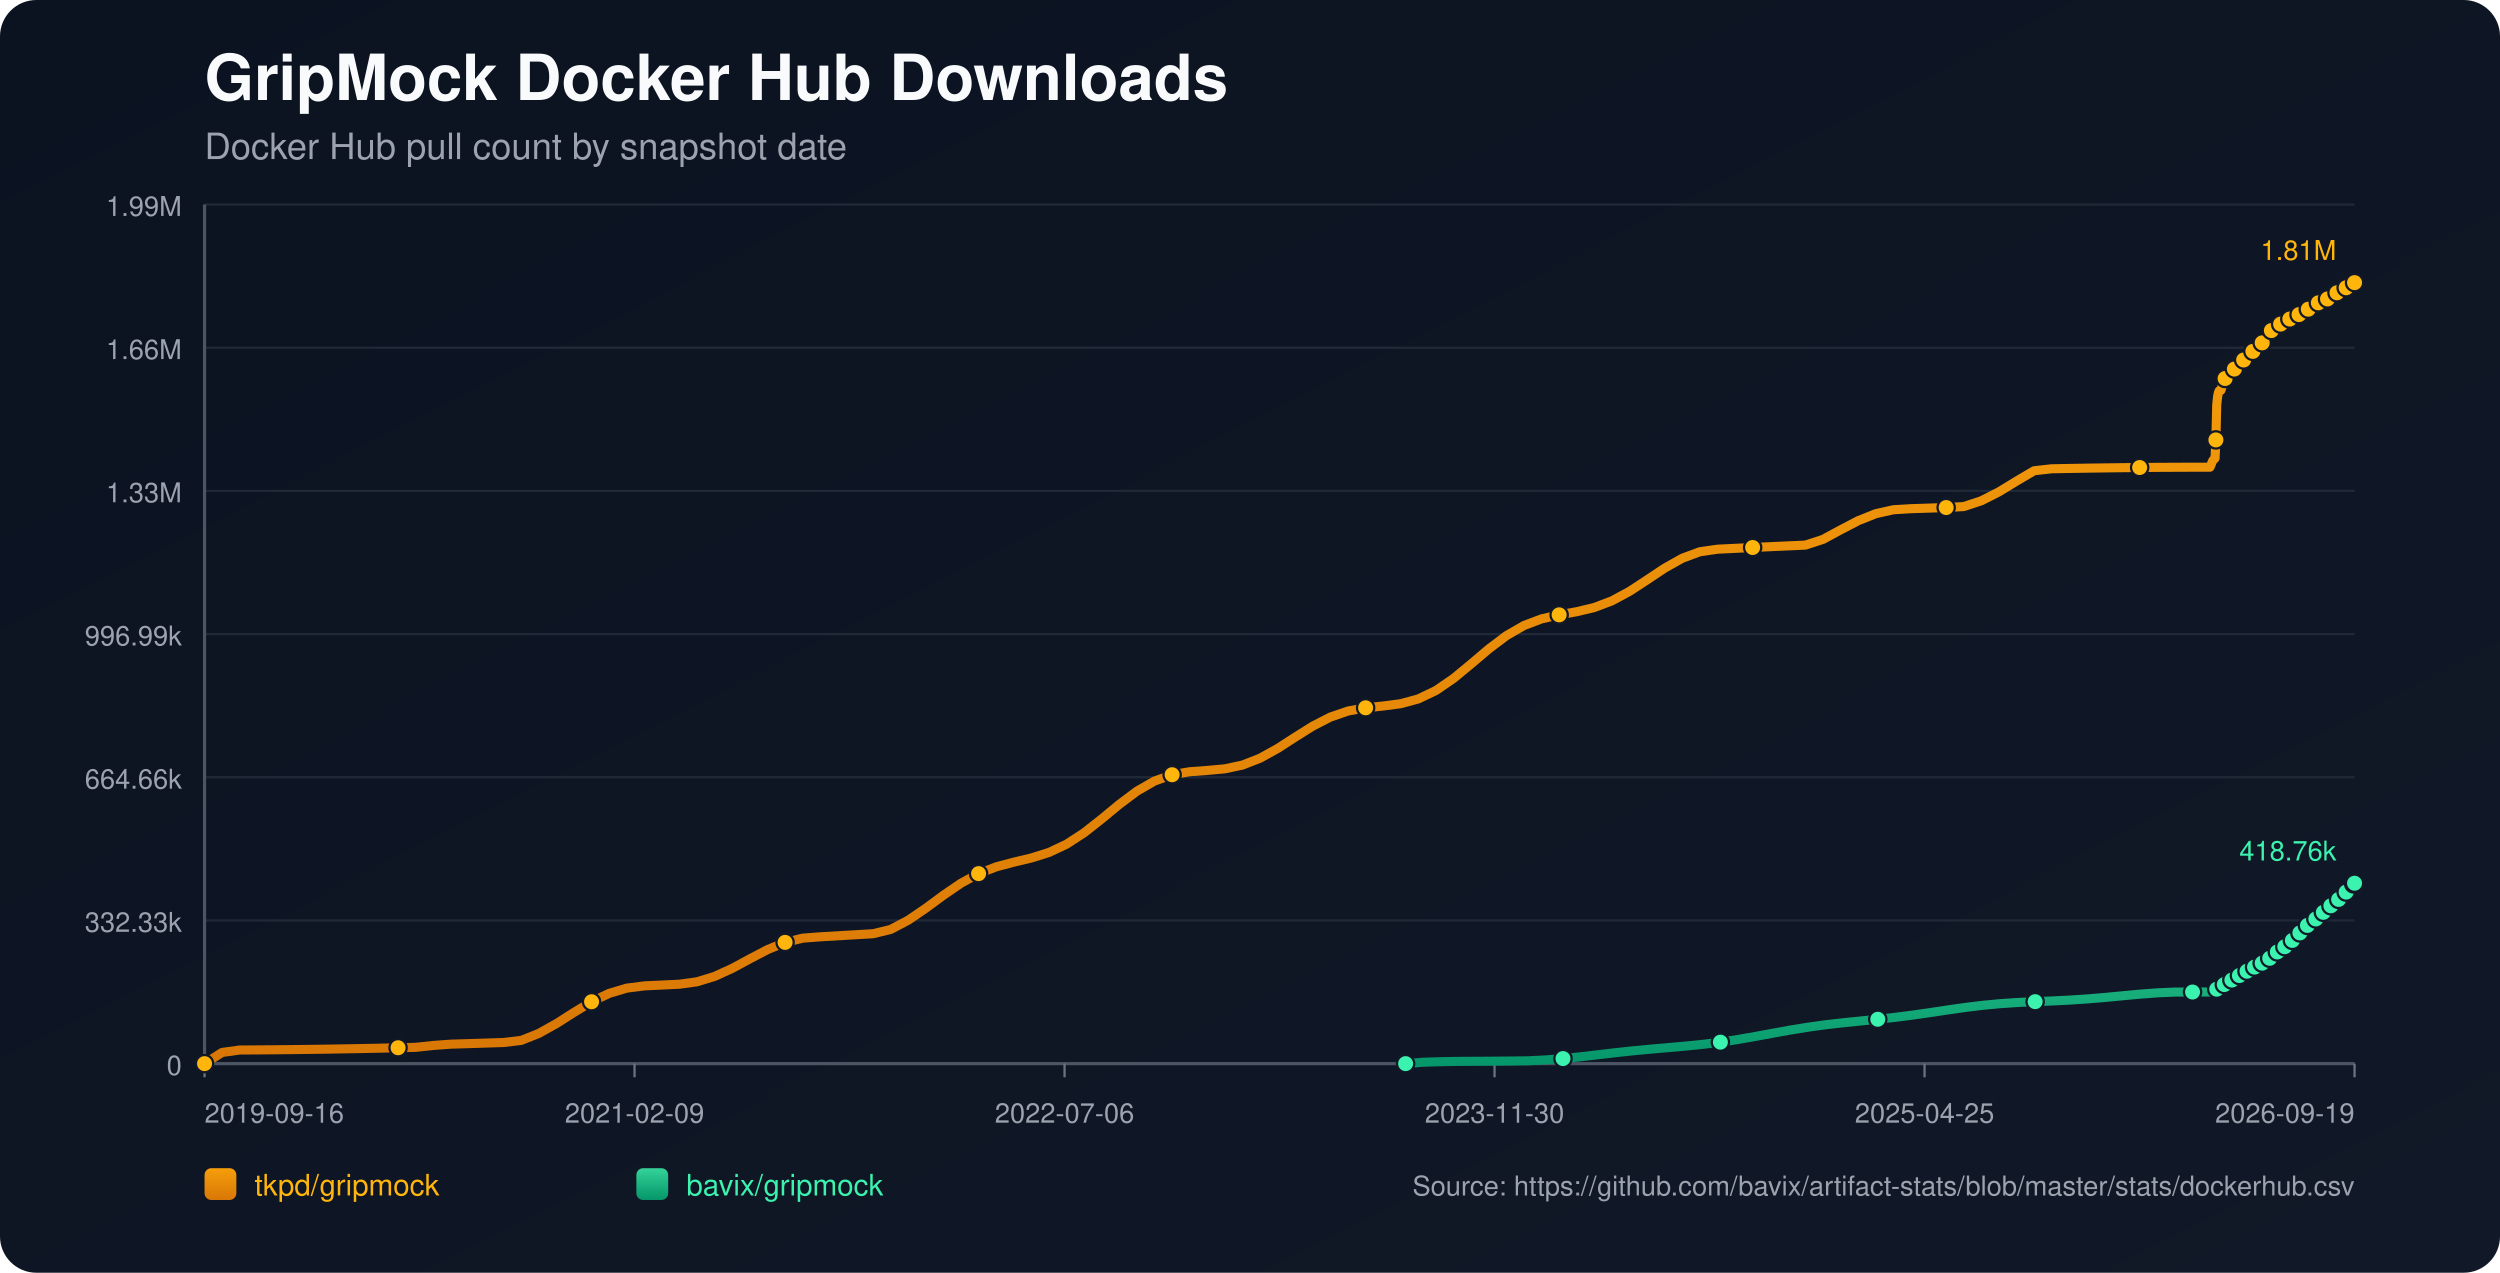
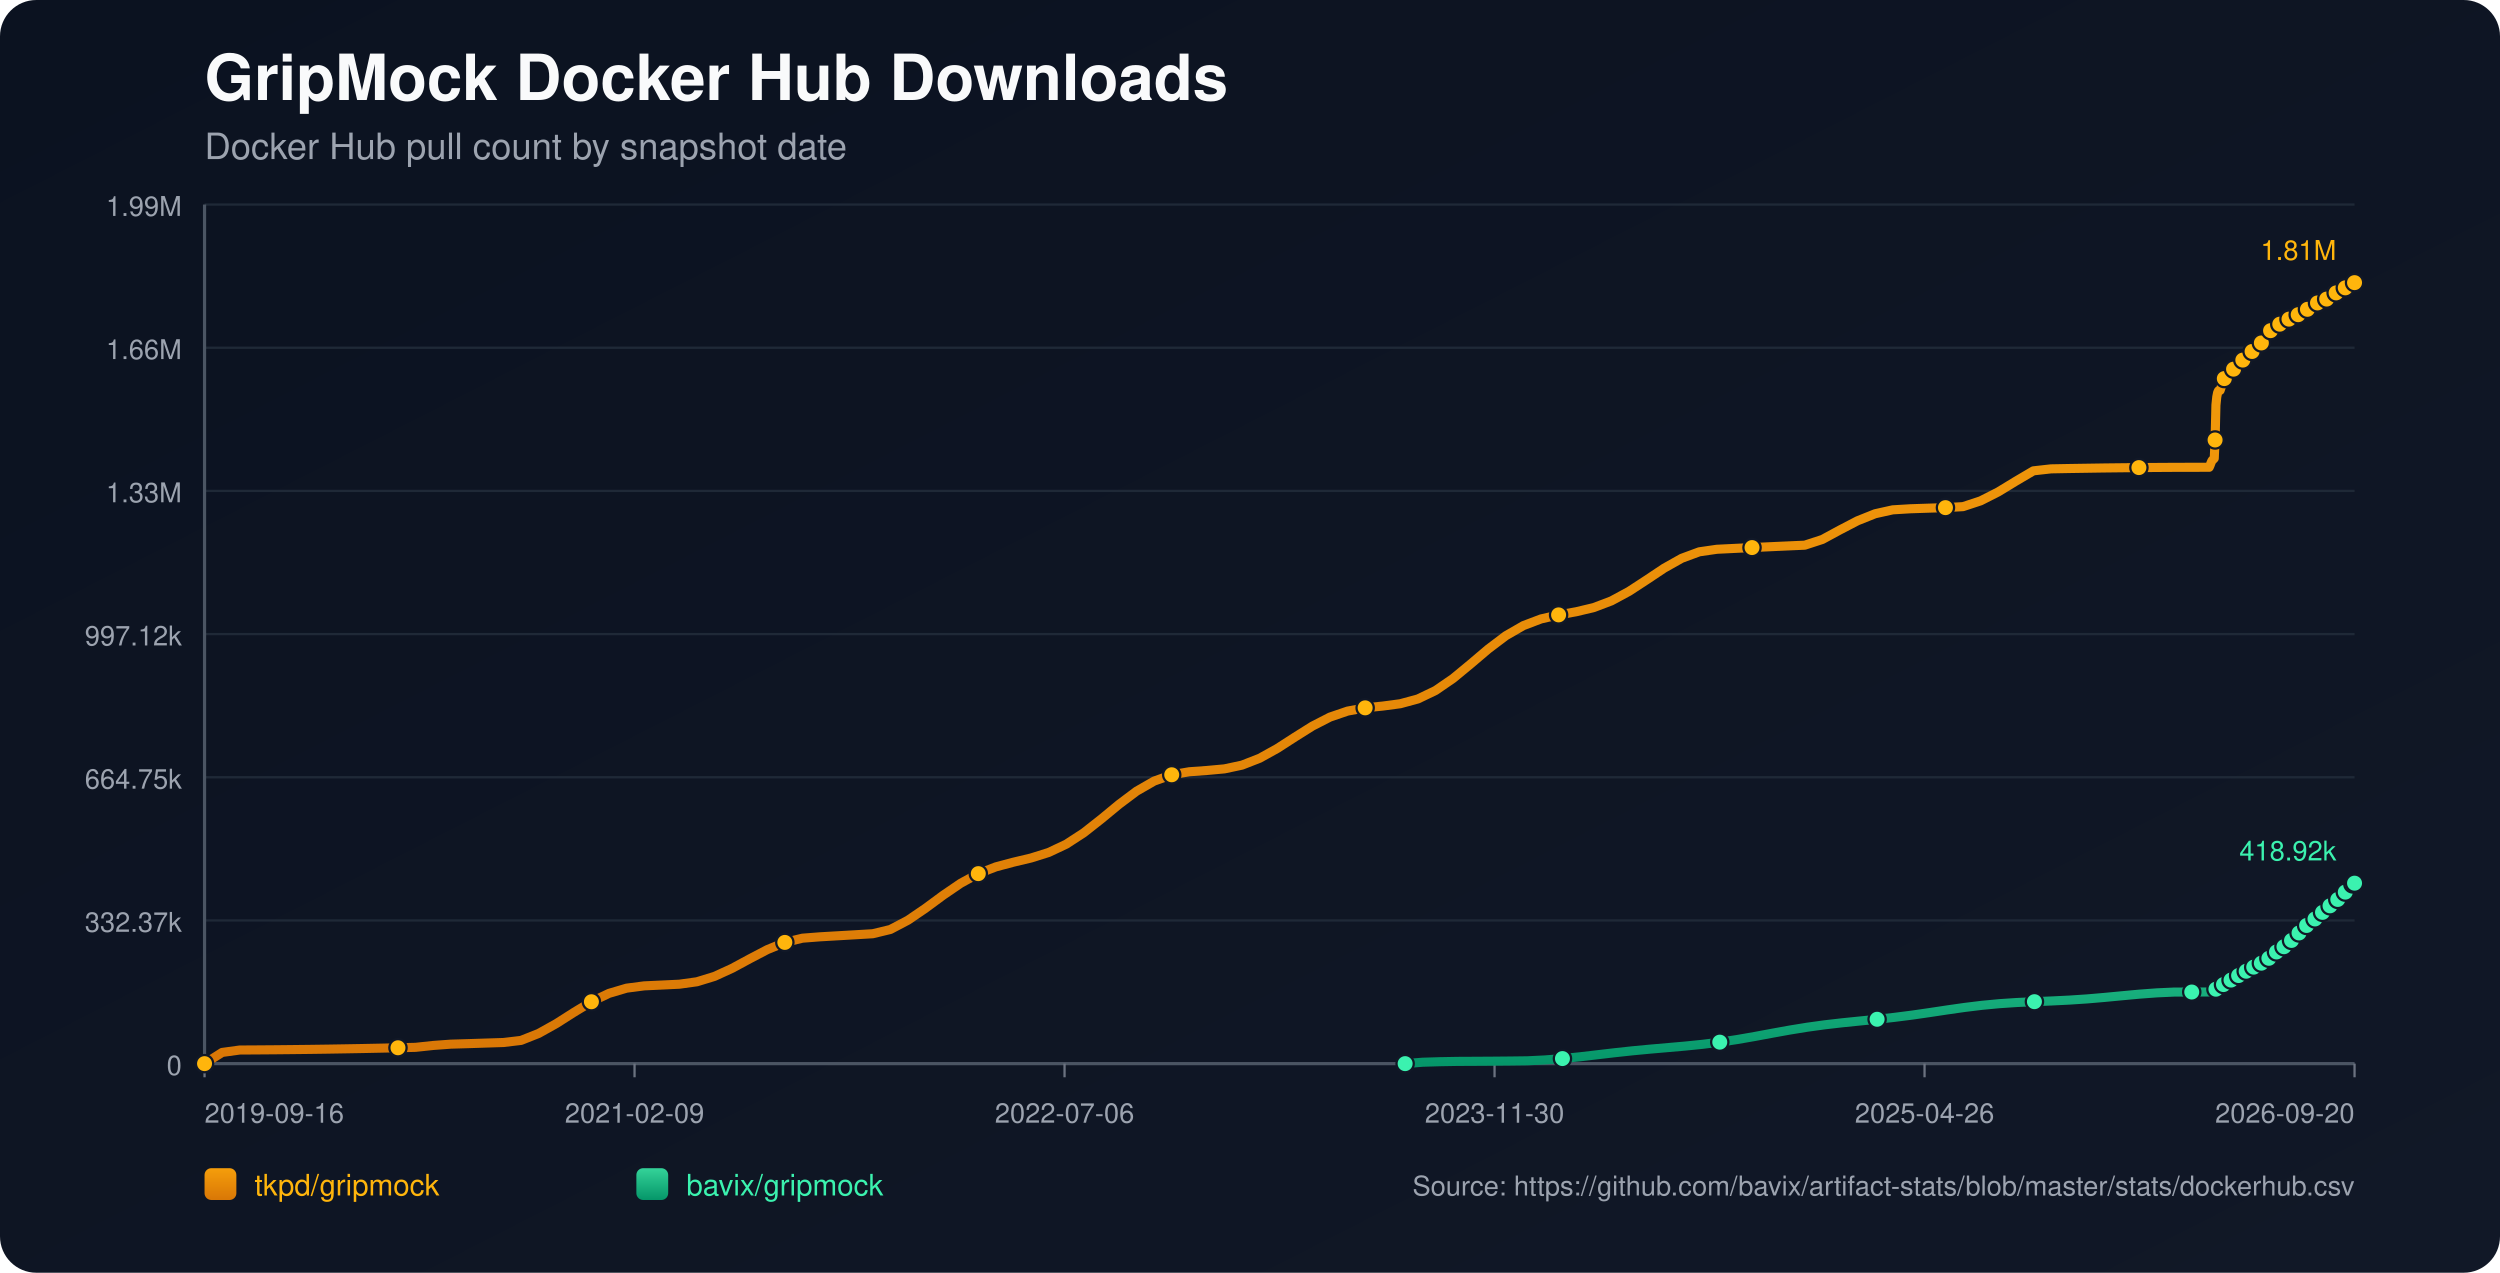
<svg xmlns="http://www.w3.org/2000/svg" width="1100" height="560" viewBox="0 0 1100 560">
  <defs>
    <linearGradient id="bg" x1="0" y1="0" x2="1" y2="1">
      <stop offset="0%" stop-color="#0b1220" />
      <stop offset="100%" stop-color="#111827" />
    </linearGradient>
    <linearGradient id="repo-0" x1="0" y1="0" x2="0" y2="1">
      <stop offset="0%" stop-color="#f59e0b" />
      <stop offset="100%" stop-color="#d97706" />
    </linearGradient>
    <linearGradient id="repo-1" x1="0" y1="0" x2="0" y2="1">
      <stop offset="0%" stop-color="#34d399" />
      <stop offset="100%" stop-color="#059669" />
    </linearGradient>
  </defs>
  <rect x="0" y="0" width="1100" height="560" fill="url(#bg)" rx="16" />
  <text x="90" y="44" fill="#f9fafb" font-size="28" font-family="-apple-system,BlinkMacSystemFont,Segoe UI,Helvetica,Arial,sans-serif" font-weight="700">GripMock Docker Hub Downloads</text>
  <text x="90" y="70" fill="#9ca3af" font-size="16" font-family="-apple-system,BlinkMacSystemFont,Segoe UI,Helvetica,Arial,sans-serif">Docker Hub pull count by snapshot date</text>
  <line x1="90" y1="90.00" x2="1036" y2="90.00" stroke="#1f2937" stroke-width="1" />
  <text x="80" y="95.00" text-anchor="end" fill="#9ca3af" font-size="12" font-family="-apple-system,BlinkMacSystemFont,Segoe UI,Helvetica,Arial,sans-serif">1.99M</text>
  <line x1="90" y1="153.00" x2="1036" y2="153.00" stroke="#1f2937" stroke-width="1" />
  <text x="80" y="158.00" text-anchor="end" fill="#9ca3af" font-size="12" font-family="-apple-system,BlinkMacSystemFont,Segoe UI,Helvetica,Arial,sans-serif">1.66M</text>
  <line x1="90" y1="216.00" x2="1036" y2="216.00" stroke="#1f2937" stroke-width="1" />
  <text x="80" y="221.00" text-anchor="end" fill="#9ca3af" font-size="12" font-family="-apple-system,BlinkMacSystemFont,Segoe UI,Helvetica,Arial,sans-serif">1.33M</text>
  <line x1="90" y1="279.00" x2="1036" y2="279.00" stroke="#1f2937" stroke-width="1" />
-   <text x="80" y="284.00" text-anchor="end" fill="#9ca3af" font-size="12" font-family="-apple-system,BlinkMacSystemFont,Segoe UI,Helvetica,Arial,sans-serif">996.99k</text>
+   <text x="80" y="284.00" text-anchor="end" fill="#9ca3af" font-size="12" font-family="-apple-system,BlinkMacSystemFont,Segoe UI,Helvetica,Arial,sans-serif">997.12k</text>
  <line x1="90" y1="342.00" x2="1036" y2="342.00" stroke="#1f2937" stroke-width="1" />
-   <text x="80" y="347.00" text-anchor="end" fill="#9ca3af" font-size="12" font-family="-apple-system,BlinkMacSystemFont,Segoe UI,Helvetica,Arial,sans-serif">664.66k</text>
+   <text x="80" y="347.00" text-anchor="end" fill="#9ca3af" font-size="12" font-family="-apple-system,BlinkMacSystemFont,Segoe UI,Helvetica,Arial,sans-serif">664.75k</text>
  <line x1="90" y1="405.00" x2="1036" y2="405.00" stroke="#1f2937" stroke-width="1" />
-   <text x="80" y="410.00" text-anchor="end" fill="#9ca3af" font-size="12" font-family="-apple-system,BlinkMacSystemFont,Segoe UI,Helvetica,Arial,sans-serif">332.33k</text>
+   <text x="80" y="410.00" text-anchor="end" fill="#9ca3af" font-size="12" font-family="-apple-system,BlinkMacSystemFont,Segoe UI,Helvetica,Arial,sans-serif">332.37k</text>
  <line x1="90" y1="468.00" x2="1036" y2="468.00" stroke="#1f2937" stroke-width="1" />
  <text x="80" y="473.00" text-anchor="end" fill="#9ca3af" font-size="12" font-family="-apple-system,BlinkMacSystemFont,Segoe UI,Helvetica,Arial,sans-serif">0</text>
  <line x1="90" y1="468" x2="1036" y2="468" stroke="#4b5563" stroke-width="1.4" />
  <line x1="90" y1="90" x2="90" y2="468" stroke="#4b5563" stroke-width="1.4" />
  <line x1="90.00" y1="468" x2="90.00" y2="474" stroke="#6b7280" stroke-width="1" />
  <text x="90.00" y="494" text-anchor="start" fill="#9ca3af" font-size="12" font-family="-apple-system,BlinkMacSystemFont,Segoe UI,Helvetica,Arial,sans-serif">2019-09-16</text>
  <line x1="279.20" y1="468" x2="279.20" y2="474" stroke="#6b7280" stroke-width="1" />
  <text x="279.20" y="494" text-anchor="middle" fill="#9ca3af" font-size="12" font-family="-apple-system,BlinkMacSystemFont,Segoe UI,Helvetica,Arial,sans-serif">2021-02-09</text>
  <line x1="468.40" y1="468" x2="468.40" y2="474" stroke="#6b7280" stroke-width="1" />
  <text x="468.40" y="494" text-anchor="middle" fill="#9ca3af" font-size="12" font-family="-apple-system,BlinkMacSystemFont,Segoe UI,Helvetica,Arial,sans-serif">2022-07-06</text>
  <line x1="657.60" y1="468" x2="657.60" y2="474" stroke="#6b7280" stroke-width="1" />
  <text x="657.60" y="494" text-anchor="middle" fill="#9ca3af" font-size="12" font-family="-apple-system,BlinkMacSystemFont,Segoe UI,Helvetica,Arial,sans-serif">2023-11-30</text>
  <line x1="846.80" y1="468" x2="846.80" y2="474" stroke="#6b7280" stroke-width="1" />
-   <text x="846.80" y="494" text-anchor="middle" fill="#9ca3af" font-size="12" font-family="-apple-system,BlinkMacSystemFont,Segoe UI,Helvetica,Arial,sans-serif">2025-04-25</text>
+   <text x="846.80" y="494" text-anchor="middle" fill="#9ca3af" font-size="12" font-family="-apple-system,BlinkMacSystemFont,Segoe UI,Helvetica,Arial,sans-serif">2025-04-26</text>
  <line x1="1036.00" y1="468" x2="1036.00" y2="474" stroke="#6b7280" stroke-width="1" />
-   <text x="1036.00" y="494" text-anchor="end" fill="#9ca3af" font-size="12" font-family="-apple-system,BlinkMacSystemFont,Segoe UI,Helvetica,Arial,sans-serif">2026-09-19</text>
-   <polyline fill="none" stroke="url(#repo-0)" stroke-width="4" stroke-linecap="round" stroke-linejoin="round" points="90.00,468.00 97.74,463.07 105.48,462.01 113.22,461.96 120.96,461.90 128.70,461.82 136.44,461.73 144.18,461.62 151.92,461.49 159.66,461.35 167.40,461.19 175.15,461.01 182.89,460.83 190.63,460.00 198.37,459.43 206.11,459.20 213.85,458.95 221.59,458.70 229.33,457.78 237.07,454.70 244.81,450.39 252.55,445.46 260.29,440.77 268.03,437.08 275.77,434.78 283.51,433.78 291.25,433.42 298.99,433.05 306.73,431.98 314.47,429.60 322.21,426.07 329.95,421.89 337.70,417.83 345.44,414.65 353.18,412.79 360.92,412.19 368.66,411.74 376.40,411.29 384.14,410.84 391.88,408.96 399.62,404.89 407.36,399.62 415.10,393.91 422.84,388.62 430.58,384.39 438.32,381.41 446.06,379.35 453.80,377.51 461.54,375.08 469.28,371.44 477.02,366.41 484.76,360.32 492.50,353.92 500.25,348.11 507.99,343.66 515.73,340.88 523.47,339.56 531.21,338.99 538.95,338.28 546.69,336.63 554.43,333.61 562.17,329.32 569.91,324.33 577.65,319.47 585.39,315.50 593.13,312.85 600.87,311.43 608.61,310.64 616.35,309.62 624.09,307.51 631.83,303.81 639.57,298.50 647.31,292.12 655.06,285.54 662.80,279.70 670.54,275.23 678.28,272.30 686.02,270.53 693.76,269.15 701.50,267.30 709.24,264.37 716.98,260.20 724.72,255.14 732.46,249.98 740.20,245.63 747.94,242.77 755.68,241.65 763.42,241.27 771.16,240.90 778.90,240.54 786.64,240.19 794.38,239.85 802.12,237.33 809.86,233.14 817.61,229.10 825.35,226.02 833.09,224.29 840.83,223.82 848.57,223.57 856.31,223.32 864.05,222.89 871.79,220.34 879.53,216.41 887.27,211.69 895.01,207.13 902.75,206.26 910.49,206.12 918.23,205.99 925.97,205.88 933.71,205.78 941.45,205.71 949.19,205.64 956.93,205.60 964.67,205.57 972.41,205.56 972.79,204.70 973.14,203.74 973.51,202.88 973.87,202.33 974.25,202.05 974.62,201.66 974.99,193.56 975.36,178.17 975.73,174.58 976.10,172.74 976.46,171.92 976.84,171.86 977.21,171.74 977.58,170.59 977.95,169.24 978.32,168.15 978.69,167.28 979.05,166.54 979.43,166.47 979.80,166.34 980.17,165.53 980.54,164.97 980.91,164.39 981.28,163.86 981.64,163.46 982.02,163.40 982.39,163.33 982.76,162.93 983.13,162.39 983.50,161.82 983.87,161.35 984.23,161.05 984.61,160.97 984.98,160.91 985.34,160.56 985.72,160.07 986.09,159.32 986.45,158.82 986.82,158.45 987.20,158.40 987.57,158.30 987.94,157.98 988.31,157.59 988.68,157.22 989.05,156.80 989.41,156.43 989.79,156.34 990.17,156.23 990.53,155.71 990.90,155.21 991.27,154.61 991.64,154.19 992.00,153.79 992.38,153.70 992.76,153.55 993.12,153.31 993.49,152.80 993.86,152.24 994.23,151.64 994.59,151.10 994.97,151.03 995.36,150.86 995.72,150.33 996.09,149.69 996.45,148.97 996.82,148.40 997.18,147.95 997.56,147.87 997.93,147.73 998.29,147.19 998.67,146.58 999.04,146.02 999.41,145.45 999.77,145.08 1000.15,145.00 1000.54,144.83 1000.91,144.33 1001.28,143.78 1001.63,143.43 1002.02,143.15 1002.36,142.99 1002.74,142.92 1003.13,142.83 1003.47,142.60 1003.84,142.40 1004.21,142.18 1004.58,141.92 1004.94,141.70 1005.32,141.63 1005.69,141.52 1006.05,141.27 1006.43,140.97 1006.79,140.72 1007.16,140.52 1007.52,140.37 1007.90,140.29 1008.28,140.21 1008.64,140.00 1009.00,139.75 1009.38,139.51 1009.75,139.30 1010.10,139.09 1010.47,139.04 1010.85,138.95 1011.21,138.69 1011.58,138.42 1011.95,138.15 1012.32,137.90 1012.68,137.67 1013.06,137.64 1013.43,137.57 1013.80,137.23 1014.17,136.88 1014.54,136.62 1014.91,136.32 1015.28,136.14 1015.65,136.05 1016.03,135.98 1016.38,135.67 1017.12,135.04 1017.50,134.78 1017.86,134.58 1018.23,134.55 1018.61,134.47 1018.97,134.21 1019.34,133.86 1019.71,133.55 1020.07,133.25 1020.42,132.98 1020.80,132.94 1021.17,132.87 1021.54,132.62 1021.91,132.41 1022.28,132.19 1022.65,131.97 1023.00,131.82 1023.38,131.77 1023.74,131.68 1024.11,131.54 1024.48,131.29 1024.85,130.97 1025.22,130.73 1025.59,130.52 1025.96,130.48 1026.33,130.41 1026.70,130.13 1027.07,129.77 1027.59,129.35 1027.98,128.99 1028.27,128.83 1028.62,128.79 1029.00,128.69 1029.36,128.47 1029.71,128.13 1030.09,127.83 1030.46,127.48 1030.82,127.30 1031.19,127.26 1031.57,127.15 1031.93,126.93 1032.31,126.61 1032.67,126.34 1033.04,126.00 1033.41,125.78 1033.78,125.74 1034.16,125.69 1034.53,125.37 1034.90,125.07 1035.27,124.84 1035.63,124.57 1036.00,124.36" />
+   <text x="1036.00" y="494" text-anchor="end" fill="#9ca3af" font-size="12" font-family="-apple-system,BlinkMacSystemFont,Segoe UI,Helvetica,Arial,sans-serif">2026-09-20</text>
+   <polyline fill="none" stroke="url(#repo-0)" stroke-width="4" stroke-linecap="round" stroke-linejoin="round" points="90.00,468.00 97.74,463.07 105.47,462.01 113.21,461.96 120.95,461.90 128.69,461.82 136.42,461.73 144.16,461.62 151.90,461.49 159.64,461.35 167.37,461.19 175.11,461.02 182.85,460.83 190.59,460.00 198.32,459.43 206.06,459.20 213.80,458.95 221.54,458.70 229.27,457.78 237.01,454.71 244.75,450.39 252.49,445.46 260.22,440.77 267.96,437.08 275.70,434.79 283.44,433.78 291.17,433.42 298.91,433.05 306.65,431.98 314.38,429.61 322.12,426.07 329.86,421.89 337.60,417.84 345.33,414.66 353.07,412.80 360.81,412.20 368.55,411.75 376.28,411.30 384.02,410.84 391.76,408.97 399.50,404.90 407.23,399.63 414.97,393.92 422.71,388.64 430.45,384.40 438.18,381.42 445.92,379.36 453.66,377.52 461.40,375.09 469.13,371.45 476.87,366.42 484.61,360.33 492.35,353.93 500.08,348.13 507.82,343.68 515.56,340.90 523.29,339.57 531.03,339.01 538.77,338.30 546.51,336.65 554.24,333.63 561.98,329.34 569.72,324.35 577.46,319.49 585.19,315.52 592.93,312.88 600.67,311.45 608.41,310.67 616.14,309.64 623.88,307.54 631.62,303.83 639.36,298.52 647.09,292.14 654.83,285.57 662.57,279.72 670.31,275.26 678.04,272.33 685.78,270.55 693.52,269.17 701.26,267.33 708.99,264.40 716.73,260.22 724.47,255.17 732.21,250.01 739.94,245.66 747.68,242.80 755.42,241.68 763.15,241.30 770.89,240.93 778.63,240.57 786.37,240.22 794.10,239.88 801.84,237.36 809.58,233.17 817.32,229.14 825.05,226.05 832.79,224.33 840.53,223.86 848.27,223.60 856.00,223.36 863.74,222.92 871.48,220.37 879.22,216.44 886.95,211.73 894.69,207.17 902.43,206.30 910.17,206.15 917.90,206.03 925.64,205.91 933.38,205.82 941.12,205.74 948.85,205.68 956.59,205.63 964.33,205.61 972.06,205.60 972.44,204.74 972.79,203.78 973.16,202.91 973.52,202.36 973.90,202.08 974.27,201.69 974.64,193.59 975.01,178.21 975.38,174.62 975.75,172.78 976.11,171.96 976.49,171.90 976.86,171.78 977.23,170.63 977.60,169.28 977.97,168.19 978.34,167.32 978.70,166.58 979.07,166.51 979.45,166.38 979.81,165.57 980.18,165.01 980.55,164.43 980.92,163.90 981.29,163.50 981.66,163.44 982.04,163.37 982.41,162.97 982.77,162.43 983.15,161.86 983.52,161.39 983.88,161.09 984.25,161.01 984.62,160.95 984.99,160.60 985.36,160.11 985.73,159.36 986.09,158.86 986.47,158.49 986.84,158.44 987.22,158.35 987.58,158.03 987.95,157.64 988.32,157.26 988.69,156.84 989.05,156.47 989.43,156.38 989.81,156.27 990.18,155.75 990.55,155.25 990.92,154.65 991.28,154.24 991.64,153.83 992.02,153.74 992.40,153.59 992.76,153.35 993.13,152.84 993.50,152.28 993.87,151.68 994.23,151.15 994.61,151.07 995.00,150.90 995.36,150.37 995.73,149.73 996.10,149.01 996.46,148.44 996.82,147.99 997.20,147.91 997.57,147.77 997.93,147.24 998.31,146.62 998.68,146.06 999.05,145.49 999.41,145.12 999.79,145.05 1000.18,144.88 1000.55,144.37 1000.91,143.82 1001.27,143.48 1001.65,143.19 1002.00,143.04 1002.38,142.96 1002.77,142.87 1003.10,142.64 1003.47,142.44 1003.84,142.22 1004.21,141.96 1004.58,141.75 1004.95,141.67 1005.33,141.56 1005.69,141.32 1006.07,141.02 1006.43,140.77 1006.79,140.56 1007.16,140.42 1007.53,140.33 1007.91,140.25 1008.27,140.04 1008.63,139.79 1009.01,139.55 1009.38,139.34 1009.74,139.13 1010.11,139.08 1010.48,139.00 1010.84,138.73 1011.21,138.47 1011.58,138.19 1011.95,137.94 1012.32,137.72 1012.69,137.68 1013.07,137.61 1013.43,137.27 1013.80,136.92 1014.17,136.66 1014.54,136.37 1014.91,136.18 1015.28,136.10 1015.66,136.02 1016.02,135.71 1016.75,135.09 1017.13,134.82 1017.50,134.62 1017.87,134.59 1018.24,134.52 1018.60,134.26 1018.97,133.90 1019.34,133.60 1019.70,133.29 1020.06,133.03 1020.43,132.98 1020.80,132.92 1021.17,132.66 1021.54,132.45 1021.91,132.23 1022.28,132.02 1022.63,131.87 1023.00,131.82 1023.37,131.73 1023.74,131.59 1024.11,131.33 1024.48,131.01 1024.85,130.77 1025.22,130.57 1025.59,130.53 1025.96,130.45 1026.33,130.18 1026.70,129.82 1027.21,129.39 1027.61,129.03 1027.90,128.87 1028.25,128.83 1028.63,128.73 1028.98,128.51 1029.34,128.18 1029.71,127.87 1030.08,127.52 1030.45,127.34 1030.82,127.31 1031.19,127.20 1031.56,126.97 1031.93,126.65 1032.30,126.38 1032.67,126.05 1033.04,125.82 1033.41,125.79 1033.79,125.73 1034.15,125.42 1034.52,125.11 1034.89,124.89 1035.26,124.61 1035.62,124.41 1036.00,124.36" />
  <circle cx="90.00" cy="468.00" r="3.8" fill="#ffb50c" stroke="#111827" stroke-width="1" />
-   <circle cx="175.15" cy="461.01" r="3.8" fill="#ffb50c" stroke="#111827" stroke-width="1" />
-   <circle cx="260.29" cy="440.77" r="3.8" fill="#ffb50c" stroke="#111827" stroke-width="1" />
-   <circle cx="345.44" cy="414.65" r="3.8" fill="#ffb50c" stroke="#111827" stroke-width="1" />
-   <circle cx="430.58" cy="384.39" r="3.8" fill="#ffb50c" stroke="#111827" stroke-width="1" />
-   <circle cx="515.73" cy="340.88" r="3.8" fill="#ffb50c" stroke="#111827" stroke-width="1" />
-   <circle cx="600.87" cy="311.43" r="3.8" fill="#ffb50c" stroke="#111827" stroke-width="1" />
-   <circle cx="686.02" cy="270.53" r="3.8" fill="#ffb50c" stroke="#111827" stroke-width="1" />
-   <circle cx="771.16" cy="240.90" r="3.8" fill="#ffb50c" stroke="#111827" stroke-width="1" />
-   <circle cx="856.31" cy="223.32" r="3.8" fill="#ffb50c" stroke="#111827" stroke-width="1" />
-   <circle cx="941.45" cy="205.71" r="3.8" fill="#ffb50c" stroke="#111827" stroke-width="1" />
-   <circle cx="974.99" cy="193.56" r="3.8" fill="#ffb50c" stroke="#111827" stroke-width="1" />
-   <circle cx="979.05" cy="166.54" r="3.8" fill="#ffb50c" stroke="#111827" stroke-width="1" />
-   <circle cx="983.13" cy="162.39" r="3.8" fill="#ffb50c" stroke="#111827" stroke-width="1" />
-   <circle cx="987.20" cy="158.40" r="3.8" fill="#ffb50c" stroke="#111827" stroke-width="1" />
-   <circle cx="991.27" cy="154.61" r="3.8" fill="#ffb50c" stroke="#111827" stroke-width="1" />
-   <circle cx="995.36" cy="150.86" r="3.8" fill="#ffb50c" stroke="#111827" stroke-width="1" />
-   <circle cx="999.41" cy="145.45" r="3.8" fill="#ffb50c" stroke="#111827" stroke-width="1" />
-   <circle cx="1003.47" cy="142.60" r="3.8" fill="#ffb50c" stroke="#111827" stroke-width="1" />
-   <circle cx="1007.52" cy="140.37" r="3.8" fill="#ffb50c" stroke="#111827" stroke-width="1" />
-   <circle cx="1011.58" cy="138.42" r="3.8" fill="#ffb50c" stroke="#111827" stroke-width="1" />
-   <circle cx="1015.65" cy="136.05" r="3.8" fill="#ffb50c" stroke="#111827" stroke-width="1" />
-   <circle cx="1020.07" cy="133.25" r="3.8" fill="#ffb50c" stroke="#111827" stroke-width="1" />
-   <circle cx="1024.11" cy="131.54" r="3.8" fill="#ffb50c" stroke="#111827" stroke-width="1" />
-   <circle cx="1028.27" cy="128.83" r="3.8" fill="#ffb50c" stroke="#111827" stroke-width="1" />
-   <circle cx="1032.31" cy="126.61" r="3.8" fill="#ffb50c" stroke="#111827" stroke-width="1" />
+   <circle cx="175.11" cy="461.02" r="3.8" fill="#ffb50c" stroke="#111827" stroke-width="1" />
+   <circle cx="260.22" cy="440.77" r="3.8" fill="#ffb50c" stroke="#111827" stroke-width="1" />
+   <circle cx="345.33" cy="414.66" r="3.8" fill="#ffb50c" stroke="#111827" stroke-width="1" />
+   <circle cx="430.45" cy="384.40" r="3.8" fill="#ffb50c" stroke="#111827" stroke-width="1" />
+   <circle cx="515.56" cy="340.90" r="3.8" fill="#ffb50c" stroke="#111827" stroke-width="1" />
+   <circle cx="600.67" cy="311.45" r="3.8" fill="#ffb50c" stroke="#111827" stroke-width="1" />
+   <circle cx="685.78" cy="270.55" r="3.8" fill="#ffb50c" stroke="#111827" stroke-width="1" />
+   <circle cx="770.89" cy="240.93" r="3.8" fill="#ffb50c" stroke="#111827" stroke-width="1" />
+   <circle cx="856.00" cy="223.36" r="3.8" fill="#ffb50c" stroke="#111827" stroke-width="1" />
+   <circle cx="941.12" cy="205.74" r="3.8" fill="#ffb50c" stroke="#111827" stroke-width="1" />
+   <circle cx="974.64" cy="193.59" r="3.8" fill="#ffb50c" stroke="#111827" stroke-width="1" />
+   <circle cx="978.70" cy="166.58" r="3.8" fill="#ffb50c" stroke="#111827" stroke-width="1" />
+   <circle cx="982.77" cy="162.43" r="3.8" fill="#ffb50c" stroke="#111827" stroke-width="1" />
+   <circle cx="986.84" cy="158.44" r="3.8" fill="#ffb50c" stroke="#111827" stroke-width="1" />
+   <circle cx="990.92" cy="154.65" r="3.8" fill="#ffb50c" stroke="#111827" stroke-width="1" />
+   <circle cx="995.00" cy="150.90" r="3.8" fill="#ffb50c" stroke="#111827" stroke-width="1" />
+   <circle cx="999.05" cy="145.49" r="3.8" fill="#ffb50c" stroke="#111827" stroke-width="1" />
+   <circle cx="1003.10" cy="142.64" r="3.8" fill="#ffb50c" stroke="#111827" stroke-width="1" />
+   <circle cx="1007.16" cy="140.42" r="3.8" fill="#ffb50c" stroke="#111827" stroke-width="1" />
+   <circle cx="1011.21" cy="138.47" r="3.8" fill="#ffb50c" stroke="#111827" stroke-width="1" />
+   <circle cx="1015.28" cy="136.10" r="3.8" fill="#ffb50c" stroke="#111827" stroke-width="1" />
+   <circle cx="1019.70" cy="133.29" r="3.8" fill="#ffb50c" stroke="#111827" stroke-width="1" />
+   <circle cx="1023.74" cy="131.59" r="3.8" fill="#ffb50c" stroke="#111827" stroke-width="1" />
+   <circle cx="1027.90" cy="128.87" r="3.8" fill="#ffb50c" stroke="#111827" stroke-width="1" />
+   <circle cx="1031.93" cy="126.65" r="3.8" fill="#ffb50c" stroke="#111827" stroke-width="1" />
  <circle cx="1036.00" cy="124.36" r="3.8" fill="#ffb50c" stroke="#111827" stroke-width="1" />
  <text x="1028.00" y="114.36" text-anchor="end" fill="#ffb50c" font-size="12" font-family="-apple-system,BlinkMacSystemFont,Segoe UI,Helvetica,Arial,sans-serif">1.81M</text>
-   <polyline fill="none" stroke="url(#repo-1)" stroke-width="4" stroke-linecap="round" stroke-linejoin="round" points="618.47,468.00 626.16,467.38 633.86,467.15 641.55,467.01 649.25,466.97 656.94,466.92 664.63,466.85 672.33,466.75 680.02,466.37 687.72,465.77 695.41,464.99 703.11,464.09 710.80,463.19 718.50,462.36 726.19,461.63 733.89,460.96 741.58,460.29 749.27,459.51 756.97,458.55 764.66,457.38 772.36,456.04 780.05,454.62 787.75,453.23 795.44,451.98 803.14,450.91 810.83,450.03 818.52,449.25 826.22,448.48 833.91,447.63 841.61,446.64 849.30,445.54 857.00,444.38 864.69,443.28 872.39,442.34 880.08,441.61 887.78,441.10 895.47,440.73 903.16,440.42 910.86,440.03 918.55,439.52 926.25,438.87 933.94,438.14 941.64,437.43 949.33,436.85 957.03,436.51 964.72,436.49 972.41,436.48 972.79,436.26 973.14,436.06 973.51,435.86 973.87,435.75 974.25,435.72 974.62,435.64 974.99,435.49 975.36,435.25 975.73,434.96 976.10,434.68 976.46,434.43 976.84,434.39 977.21,434.27 977.58,434.02 977.95,433.74 978.32,433.42 978.69,433.21 979.05,432.92 979.43,432.89 979.80,432.83 980.17,432.51 980.54,432.21 980.91,431.89 981.28,431.61 981.64,431.37 982.02,431.22 982.39,431.12 982.76,430.77 983.13,430.46 983.50,430.18 983.87,429.85 984.23,429.68 984.61,429.62 984.98,429.50 985.34,429.24 985.72,429.05 986.09,428.87 986.45,428.49 986.82,428.29 987.20,428.22 987.57,428.13 987.94,427.85 988.31,427.58 988.68,427.34 989.05,427.08 989.41,426.89 989.79,426.84 990.17,426.73 990.53,426.49 990.90,426.23 991.27,425.99 991.64,425.76 992.00,425.53 992.38,425.46 992.76,425.34 993.12,425.14 993.49,424.86 993.86,424.51 994.23,424.21 994.59,424.00 994.97,423.93 995.36,423.79 995.72,423.53 996.09,423.22 996.45,422.88 996.82,422.64 997.18,422.48 997.56,422.40 997.93,422.27 998.29,421.95 998.67,421.65 999.04,421.28 999.41,420.94 999.77,420.69 1000.15,420.59 1000.54,420.38 1000.91,420.09 1001.28,419.66 1001.63,419.24 1002.02,418.86 1002.36,418.73 1002.74,418.65 1003.13,418.44 1003.47,418.14 1003.84,417.79 1004.21,417.37 1004.58,416.95 1004.94,416.65 1005.32,416.55 1005.69,416.42 1006.05,416.05 1006.43,415.65 1006.79,415.26 1007.16,414.80 1007.52,414.52 1007.90,414.42 1008.28,414.22 1008.64,413.78 1009.00,413.28 1009.38,412.76 1009.75,412.37 1010.10,412.09 1010.47,412.00 1010.85,411.88 1011.21,411.44 1011.58,410.91 1011.95,410.49 1012.32,410.00 1012.68,409.60 1013.06,409.52 1013.43,409.20 1013.80,408.65 1014.17,408.23 1014.54,407.91 1014.91,407.46 1015.28,407.20 1015.65,407.15 1016.03,407.00 1016.38,406.55 1017.12,405.60 1017.50,405.25 1017.86,404.91 1018.23,404.85 1018.61,404.65 1018.97,404.34 1019.34,403.98 1019.71,403.60 1020.07,403.24 1020.42,402.92 1020.80,402.80 1021.17,402.68 1021.54,402.24 1021.91,401.84 1022.28,401.43 1022.65,401.13 1023.00,400.84 1023.38,400.66 1023.74,400.54 1024.11,400.22 1024.48,399.81 1024.85,399.32 1025.22,398.80 1025.59,398.55 1025.96,398.51 1026.33,398.42 1026.70,397.99 1027.07,397.44 1027.59,396.72 1027.98,396.29 1028.27,396.14 1028.62,396.09 1029.00,395.75 1029.36,395.30 1029.71,394.89 1030.09,394.41 1030.46,393.94 1030.82,393.70 1031.19,393.66 1031.57,393.43 1031.93,393.03 1032.31,392.52 1032.67,392.07 1033.04,391.61 1033.41,391.25 1033.78,391.21 1034.16,391.08 1034.53,390.48 1034.90,389.89 1035.27,389.40 1035.63,388.92 1036.00,388.62" />
-   <circle cx="618.47" cy="468.00" r="3.8" fill="#3bf2af" stroke="#111827" stroke-width="1" />
-   <circle cx="687.72" cy="465.77" r="3.8" fill="#3bf2af" stroke="#111827" stroke-width="1" />
-   <circle cx="756.97" cy="458.55" r="3.8" fill="#3bf2af" stroke="#111827" stroke-width="1" />
-   <circle cx="826.22" cy="448.48" r="3.8" fill="#3bf2af" stroke="#111827" stroke-width="1" />
-   <circle cx="895.47" cy="440.73" r="3.8" fill="#3bf2af" stroke="#111827" stroke-width="1" />
-   <circle cx="964.72" cy="436.49" r="3.8" fill="#3bf2af" stroke="#111827" stroke-width="1" />
-   <circle cx="975.36" cy="435.25" r="3.8" fill="#3bf2af" stroke="#111827" stroke-width="1" />
-   <circle cx="978.69" cy="433.21" r="3.8" fill="#3bf2af" stroke="#111827" stroke-width="1" />
-   <circle cx="982.02" cy="431.22" r="3.8" fill="#3bf2af" stroke="#111827" stroke-width="1" />
-   <circle cx="985.34" cy="429.24" r="3.8" fill="#3bf2af" stroke="#111827" stroke-width="1" />
-   <circle cx="988.68" cy="427.34" r="3.8" fill="#3bf2af" stroke="#111827" stroke-width="1" />
-   <circle cx="992.00" cy="425.53" r="3.8" fill="#3bf2af" stroke="#111827" stroke-width="1" />
-   <circle cx="995.36" cy="423.79" r="3.8" fill="#3bf2af" stroke="#111827" stroke-width="1" />
-   <circle cx="998.67" cy="421.65" r="3.8" fill="#3bf2af" stroke="#111827" stroke-width="1" />
-   <circle cx="1002.02" cy="418.86" r="3.8" fill="#3bf2af" stroke="#111827" stroke-width="1" />
-   <circle cx="1005.32" cy="416.55" r="3.8" fill="#3bf2af" stroke="#111827" stroke-width="1" />
-   <circle cx="1008.64" cy="413.78" r="3.8" fill="#3bf2af" stroke="#111827" stroke-width="1" />
-   <circle cx="1011.95" cy="410.49" r="3.8" fill="#3bf2af" stroke="#111827" stroke-width="1" />
-   <circle cx="1015.28" cy="407.20" r="3.8" fill="#3bf2af" stroke="#111827" stroke-width="1" />
-   <circle cx="1018.97" cy="404.34" r="3.8" fill="#3bf2af" stroke="#111827" stroke-width="1" />
-   <circle cx="1022.28" cy="401.43" r="3.8" fill="#3bf2af" stroke="#111827" stroke-width="1" />
-   <circle cx="1025.59" cy="398.55" r="3.8" fill="#3bf2af" stroke="#111827" stroke-width="1" />
-   <circle cx="1029.00" cy="395.75" r="3.8" fill="#3bf2af" stroke="#111827" stroke-width="1" />
-   <circle cx="1032.31" cy="392.52" r="3.8" fill="#3bf2af" stroke="#111827" stroke-width="1" />
-   <circle cx="1035.63" cy="388.92" r="3.8" fill="#3bf2af" stroke="#111827" stroke-width="1" />
-   <circle cx="1036.00" cy="388.62" r="3.8" fill="#3bf2af" stroke="#111827" stroke-width="1" />
-   <text x="1028.00" y="378.62" text-anchor="end" fill="#3bf2af" font-size="12" font-family="-apple-system,BlinkMacSystemFont,Segoe UI,Helvetica,Arial,sans-serif">418.76k</text>
+   <polyline fill="none" stroke="url(#repo-1)" stroke-width="4" stroke-linecap="round" stroke-linejoin="round" points="618.26,468.00 625.95,467.38 633.64,467.15 641.33,467.01 649.02,466.97 656.72,466.92 664.41,466.85 672.10,466.75 679.79,466.37 687.48,465.77 695.17,464.99 702.86,464.09 710.56,463.19 718.25,462.36 725.94,461.63 733.63,460.96 741.32,460.29 749.01,459.51 756.70,458.55 764.40,457.39 772.09,456.05 779.78,454.62 787.47,453.23 795.16,451.98 802.85,450.92 810.54,450.03 818.24,449.25 825.93,448.48 833.62,447.63 841.31,446.65 849.00,445.54 856.69,444.38 864.38,443.28 872.08,442.34 879.77,441.61 887.46,441.10 895.15,440.74 902.84,440.42 910.53,440.04 918.22,439.53 925.92,438.87 933.61,438.14 941.30,437.43 948.99,436.86 956.68,436.51 964.37,436.49 972.06,436.48 972.44,436.27 972.79,436.06 973.16,435.86 973.52,435.76 973.90,435.72 974.27,435.65 974.64,435.49 975.01,435.25 975.38,434.97 975.75,434.69 976.11,434.43 976.49,434.39 976.86,434.27 977.23,434.03 977.60,433.74 977.97,433.42 978.34,433.21 978.70,432.93 979.07,432.90 979.45,432.83 979.81,432.51 980.18,432.22 980.55,431.90 980.92,431.61 981.29,431.38 981.66,431.23 982.04,431.12 982.41,430.78 982.77,430.46 983.15,430.18 983.52,429.85 983.88,429.69 984.25,429.63 984.62,429.51 984.99,429.24 985.36,429.06 985.73,428.88 986.09,428.49 986.47,428.29 986.84,428.22 987.22,428.14 987.58,427.86 987.95,427.59 988.32,427.34 988.69,427.08 989.05,426.90 989.43,426.84 989.81,426.73 990.18,426.49 990.55,426.23 990.92,426.00 991.28,425.77 991.64,425.54 992.02,425.46 992.40,425.34 992.76,425.14 993.13,424.87 993.50,424.51 993.87,424.21 994.23,424.01 994.61,423.94 995.00,423.80 995.36,423.53 995.73,423.23 996.10,422.88 996.46,422.64 996.82,422.48 997.20,422.41 997.57,422.28 997.93,421.96 998.31,421.65 998.68,421.28 999.05,420.95 999.41,420.70 999.79,420.59 1000.18,420.39 1000.55,420.10 1000.91,419.66 1001.27,419.25 1001.65,418.86 1002.00,418.74 1002.38,418.65 1002.77,418.45 1003.10,418.14 1003.47,417.79 1003.84,417.38 1004.21,416.96 1004.58,416.66 1004.95,416.56 1005.33,416.43 1005.69,416.06 1006.07,415.65 1006.43,415.27 1006.79,414.81 1007.16,414.53 1007.53,414.43 1007.91,414.23 1008.27,413.79 1008.63,413.29 1009.01,412.77 1009.38,412.38 1009.74,412.10 1010.11,412.01 1010.48,411.88 1010.84,411.45 1011.21,410.92 1011.58,410.50 1011.95,410.00 1012.32,409.61 1012.69,409.52 1013.07,409.21 1013.43,408.66 1013.80,408.24 1014.17,407.92 1014.54,407.47 1014.91,407.21 1015.28,407.15 1015.66,407.01 1016.02,406.56 1016.75,405.60 1017.13,405.26 1017.50,404.92 1017.87,404.86 1018.24,404.66 1018.60,404.34 1018.97,403.98 1019.34,403.61 1019.70,403.25 1020.06,402.93 1020.43,402.81 1020.80,402.69 1021.17,402.24 1021.54,401.85 1021.91,401.44 1022.28,401.14 1022.63,400.85 1023.00,400.67 1023.37,400.55 1023.74,400.23 1024.11,399.81 1024.48,399.33 1024.85,398.81 1025.22,398.56 1025.59,398.52 1025.96,398.43 1026.33,397.99 1026.70,397.45 1027.21,396.73 1027.61,396.30 1027.90,396.15 1028.25,396.10 1028.63,395.76 1028.98,395.31 1029.34,394.90 1029.71,394.42 1030.08,393.95 1030.45,393.71 1030.82,393.67 1031.19,393.44 1031.56,393.04 1031.93,392.53 1032.30,392.08 1032.67,391.62 1033.04,391.26 1033.41,391.22 1033.79,391.09 1034.15,390.49 1034.52,389.90 1034.89,389.41 1035.26,388.93 1035.62,388.63 1036.00,388.60" />
+   <circle cx="618.26" cy="468.00" r="3.8" fill="#3bf2af" stroke="#111827" stroke-width="1" />
+   <circle cx="687.48" cy="465.77" r="3.8" fill="#3bf2af" stroke="#111827" stroke-width="1" />
+   <circle cx="756.70" cy="458.55" r="3.8" fill="#3bf2af" stroke="#111827" stroke-width="1" />
+   <circle cx="825.93" cy="448.48" r="3.8" fill="#3bf2af" stroke="#111827" stroke-width="1" />
+   <circle cx="895.15" cy="440.74" r="3.8" fill="#3bf2af" stroke="#111827" stroke-width="1" />
+   <circle cx="964.37" cy="436.49" r="3.8" fill="#3bf2af" stroke="#111827" stroke-width="1" />
+   <circle cx="975.01" cy="435.25" r="3.8" fill="#3bf2af" stroke="#111827" stroke-width="1" />
+   <circle cx="978.34" cy="433.21" r="3.8" fill="#3bf2af" stroke="#111827" stroke-width="1" />
+   <circle cx="981.66" cy="431.23" r="3.8" fill="#3bf2af" stroke="#111827" stroke-width="1" />
+   <circle cx="984.99" cy="429.24" r="3.8" fill="#3bf2af" stroke="#111827" stroke-width="1" />
+   <circle cx="988.32" cy="427.34" r="3.8" fill="#3bf2af" stroke="#111827" stroke-width="1" />
+   <circle cx="991.64" cy="425.54" r="3.8" fill="#3bf2af" stroke="#111827" stroke-width="1" />
+   <circle cx="995.00" cy="423.80" r="3.8" fill="#3bf2af" stroke="#111827" stroke-width="1" />
+   <circle cx="998.31" cy="421.65" r="3.8" fill="#3bf2af" stroke="#111827" stroke-width="1" />
+   <circle cx="1001.65" cy="418.86" r="3.8" fill="#3bf2af" stroke="#111827" stroke-width="1" />
+   <circle cx="1004.95" cy="416.56" r="3.8" fill="#3bf2af" stroke="#111827" stroke-width="1" />
+   <circle cx="1008.27" cy="413.79" r="3.8" fill="#3bf2af" stroke="#111827" stroke-width="1" />
+   <circle cx="1011.58" cy="410.50" r="3.8" fill="#3bf2af" stroke="#111827" stroke-width="1" />
+   <circle cx="1014.91" cy="407.21" r="3.8" fill="#3bf2af" stroke="#111827" stroke-width="1" />
+   <circle cx="1018.60" cy="404.34" r="3.8" fill="#3bf2af" stroke="#111827" stroke-width="1" />
+   <circle cx="1021.91" cy="401.44" r="3.8" fill="#3bf2af" stroke="#111827" stroke-width="1" />
+   <circle cx="1025.22" cy="398.56" r="3.8" fill="#3bf2af" stroke="#111827" stroke-width="1" />
+   <circle cx="1028.63" cy="395.76" r="3.8" fill="#3bf2af" stroke="#111827" stroke-width="1" />
+   <circle cx="1031.93" cy="392.53" r="3.8" fill="#3bf2af" stroke="#111827" stroke-width="1" />
+   <circle cx="1035.26" cy="388.93" r="3.8" fill="#3bf2af" stroke="#111827" stroke-width="1" />
+   <circle cx="1036.00" cy="388.60" r="3.8" fill="#3bf2af" stroke="#111827" stroke-width="1" />
+   <text x="1028.00" y="378.60" text-anchor="end" fill="#3bf2af" font-size="12" font-family="-apple-system,BlinkMacSystemFont,Segoe UI,Helvetica,Arial,sans-serif">418.92k</text>
  <rect x="90.00" y="514.00" width="14" height="14" fill="url(#repo-0)" rx="3" />
  <text x="112.00" y="526.00" fill="#ffb50c" font-size="13" font-family="-apple-system,BlinkMacSystemFont,Segoe UI,Helvetica,Arial,sans-serif">tkpd/gripmock</text>
  <rect x="280.00" y="514.00" width="14" height="14" fill="url(#repo-1)" rx="3" />
  <text x="302.00" y="526.00" fill="#3bf2af" font-size="13" font-family="-apple-system,BlinkMacSystemFont,Segoe UI,Helvetica,Arial,sans-serif">bavix/gripmock</text>
  <text x="1036.00" y="526.00" text-anchor="end" fill="#9ca3af" font-size="12" font-family="-apple-system,BlinkMacSystemFont,Segoe UI,Helvetica,Arial,sans-serif">Source: https://github.com/bavix/artifact-stats/blob/master/stats/dockerhub.csv</text>
</svg>
